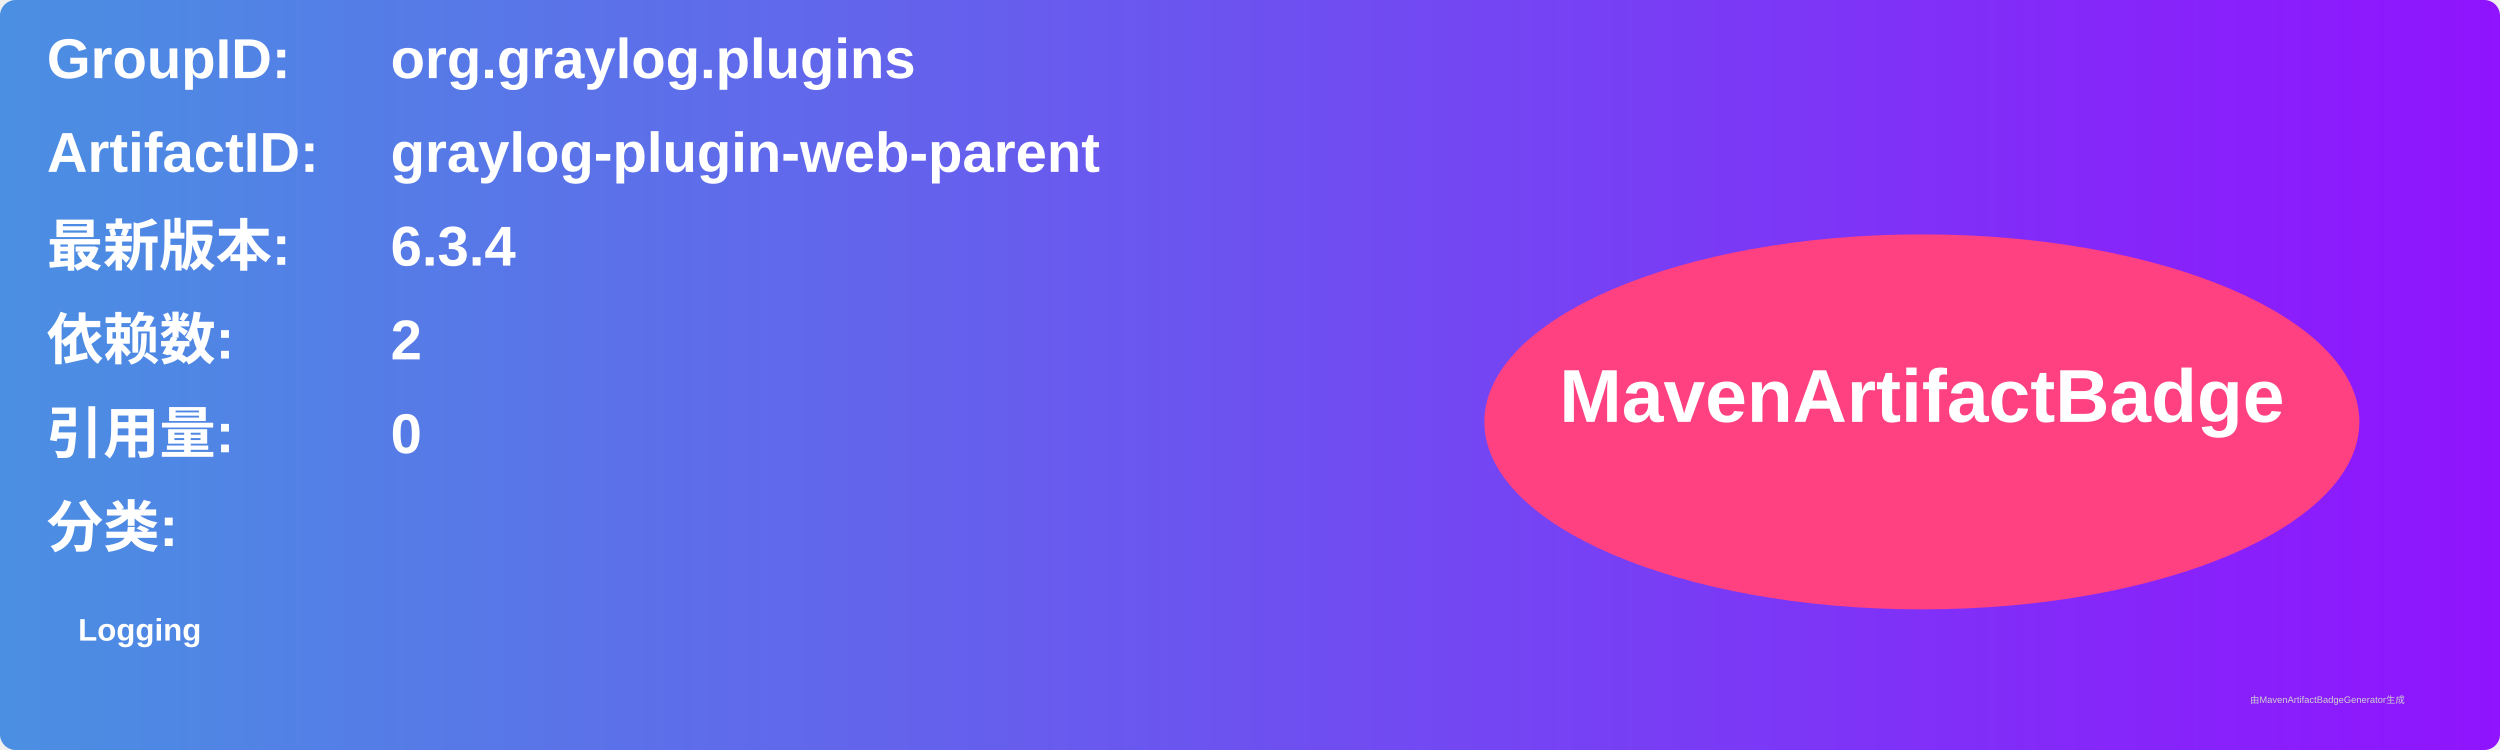
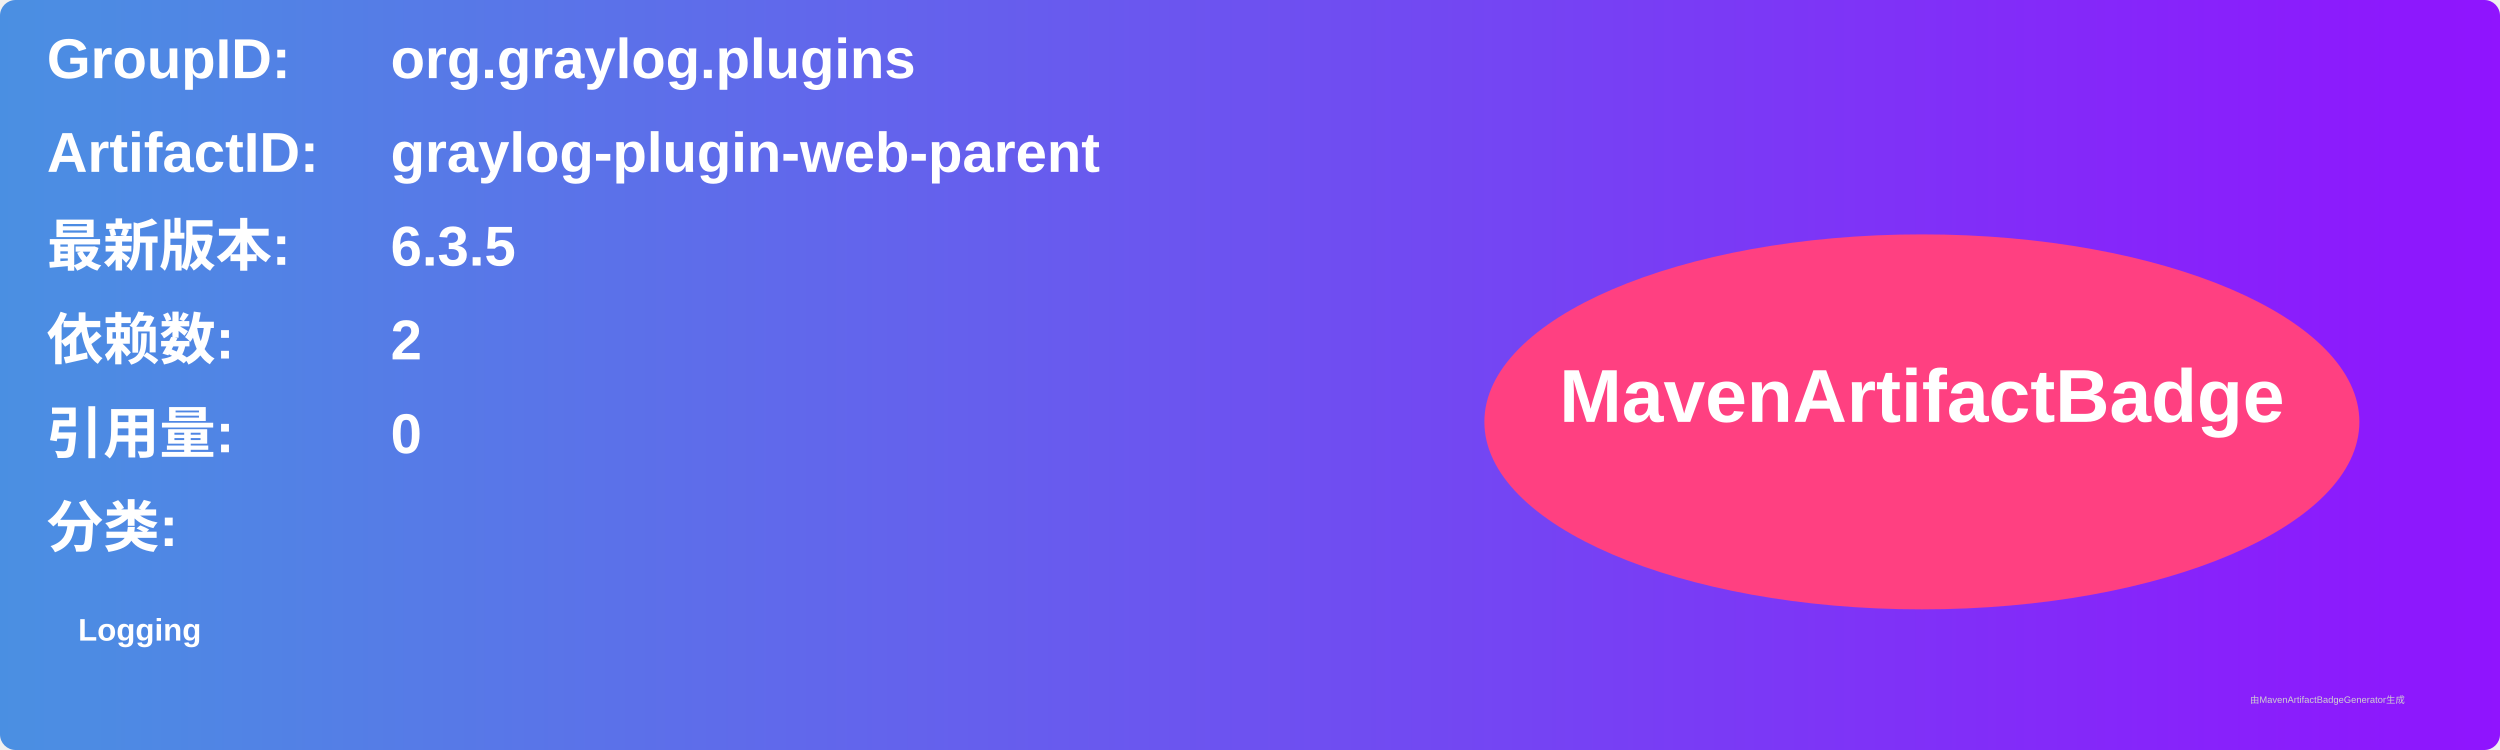
<svg xmlns="http://www.w3.org/2000/svg" width="800" height="240" viewBox="0 0 800 240">
  <linearGradient id="grad" x1="0%" y1="0%" x2="100%" y2="0%">
    <stop offset="0%" stop-color="#4a90e2" />
    <stop offset="100%" stop-color="#9013fe" />
  </linearGradient>
  <rect width="100%" height="100%" rx="5" ry="5" fill="url(#grad)" />
  <g transform="translate(15, 15)">
    <text x="0" y="10" font-family="Arial" font-size="18" fill="white" font-weight="bold" width="260">GroupID:</text>
    <text x="110" y="10" font-family="Arial" font-size="18" fill="white" font-weight="bold" width="460">org.graylog.plugins</text>
    <text x="0" y="40" font-family="Arial" font-size="18" fill="white" font-weight="bold" width="260">ArtifactID:</text>
    <text x="110" y="40" font-family="Arial" font-size="18" fill="white" font-weight="bold" width="460">graylog-plugin-web-parent</text>
    <text x="0" y="70" font-family="Arial" font-size="18" fill="white" font-weight="bold">最新版本:</text>
    <text x="110" y="70" font-family="Arial" font-size="18" fill="white" font-weight="bold">
-       <tspan font-weight="bold">6.3.4</tspan>
+       <tspan font-weight="bold">6.3.5</tspan>
    </text>
    <text x="0" y="100" font-family="Arial" font-size="18" fill="white" font-weight="bold">依赖数: </text>
    <text x="110" y="100" font-family="Arial" font-size="18" fill="white">
      <tspan font-weight="bold">2</tspan>
    </text>
    <text x="0" y="130" font-family="Arial" font-size="18" fill="white" font-weight="bold">引用量: </text>
    <text x="110" y="130" font-family="Arial" font-size="18" fill="white">
      <tspan font-weight="bold">0</tspan>
    </text>
    <text x="0" y="160" font-family="Arial" font-size="18" fill="white" font-weight="bold">分类:</text>
    <text x="10" y="190" font-family="Arial" font-size="10" fill="white">
      <tspan font-weight="bold">Logging</tspan>
    </text>
    <ellipse cx="600" cy="120" rx="140" ry="60" fill="#ff4081" />
    <text x="600" y="120" text-anchor="middle" font-family="Arial" font-size="24" fill="white" font-weight="bold">MavenArtifactBadge</text>
  </g>
  <text x="720" y="225" font-family="Arial" font-size="3" fill="#d0d0d0">由MavenArtifactBadgeGenerator生成</text>
</svg>
